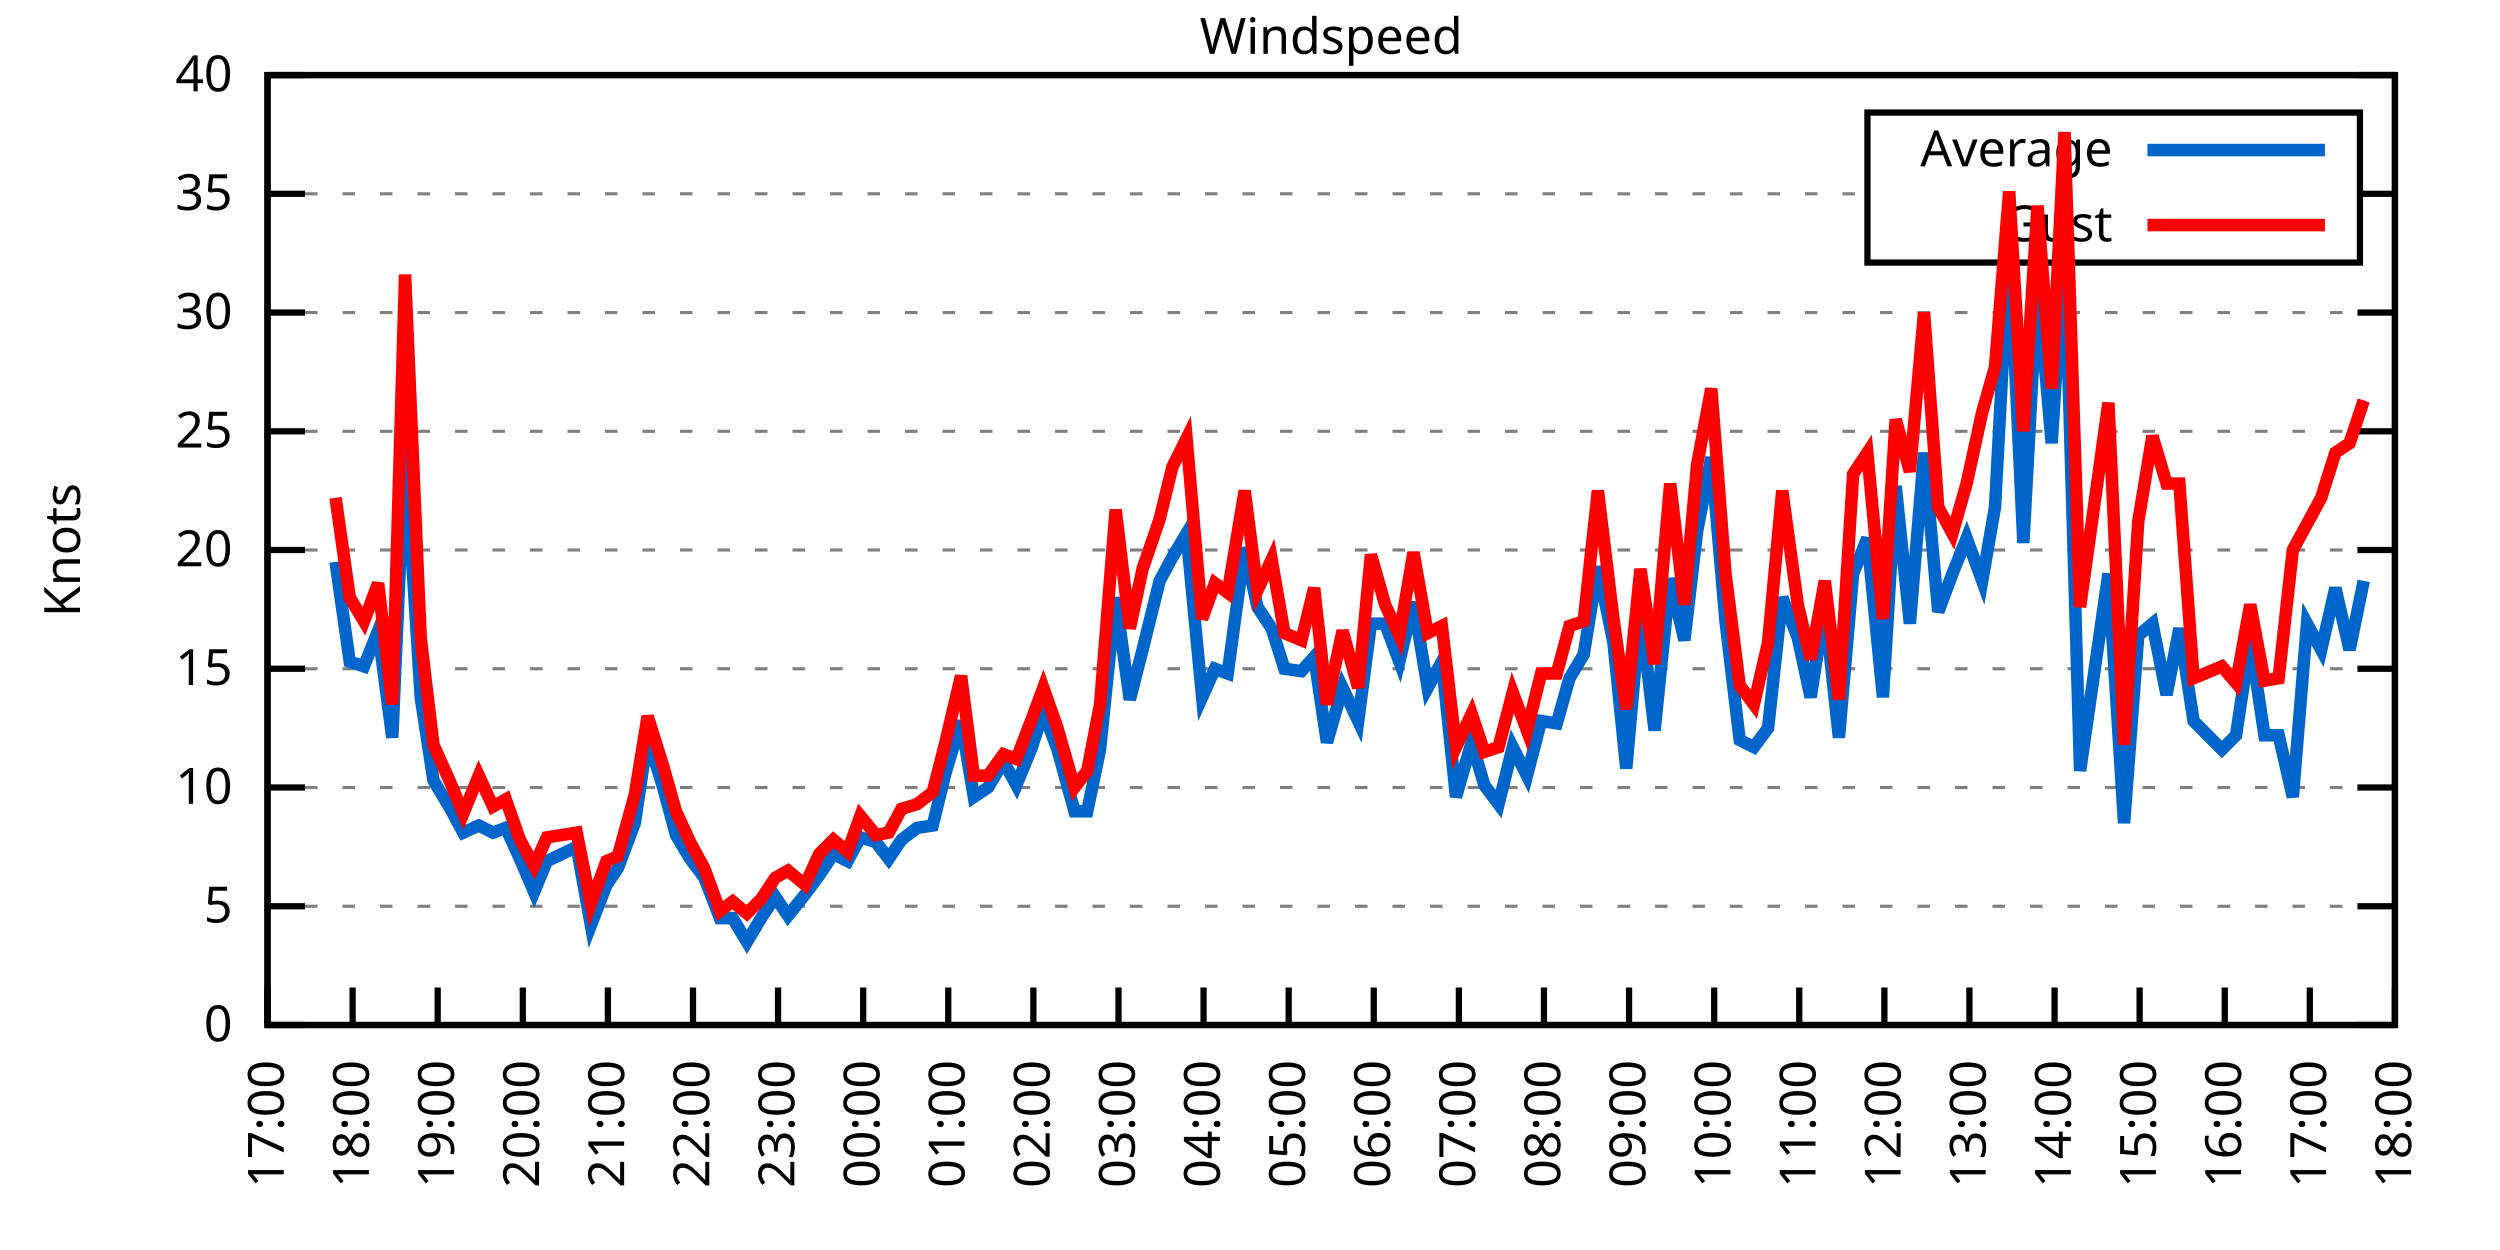
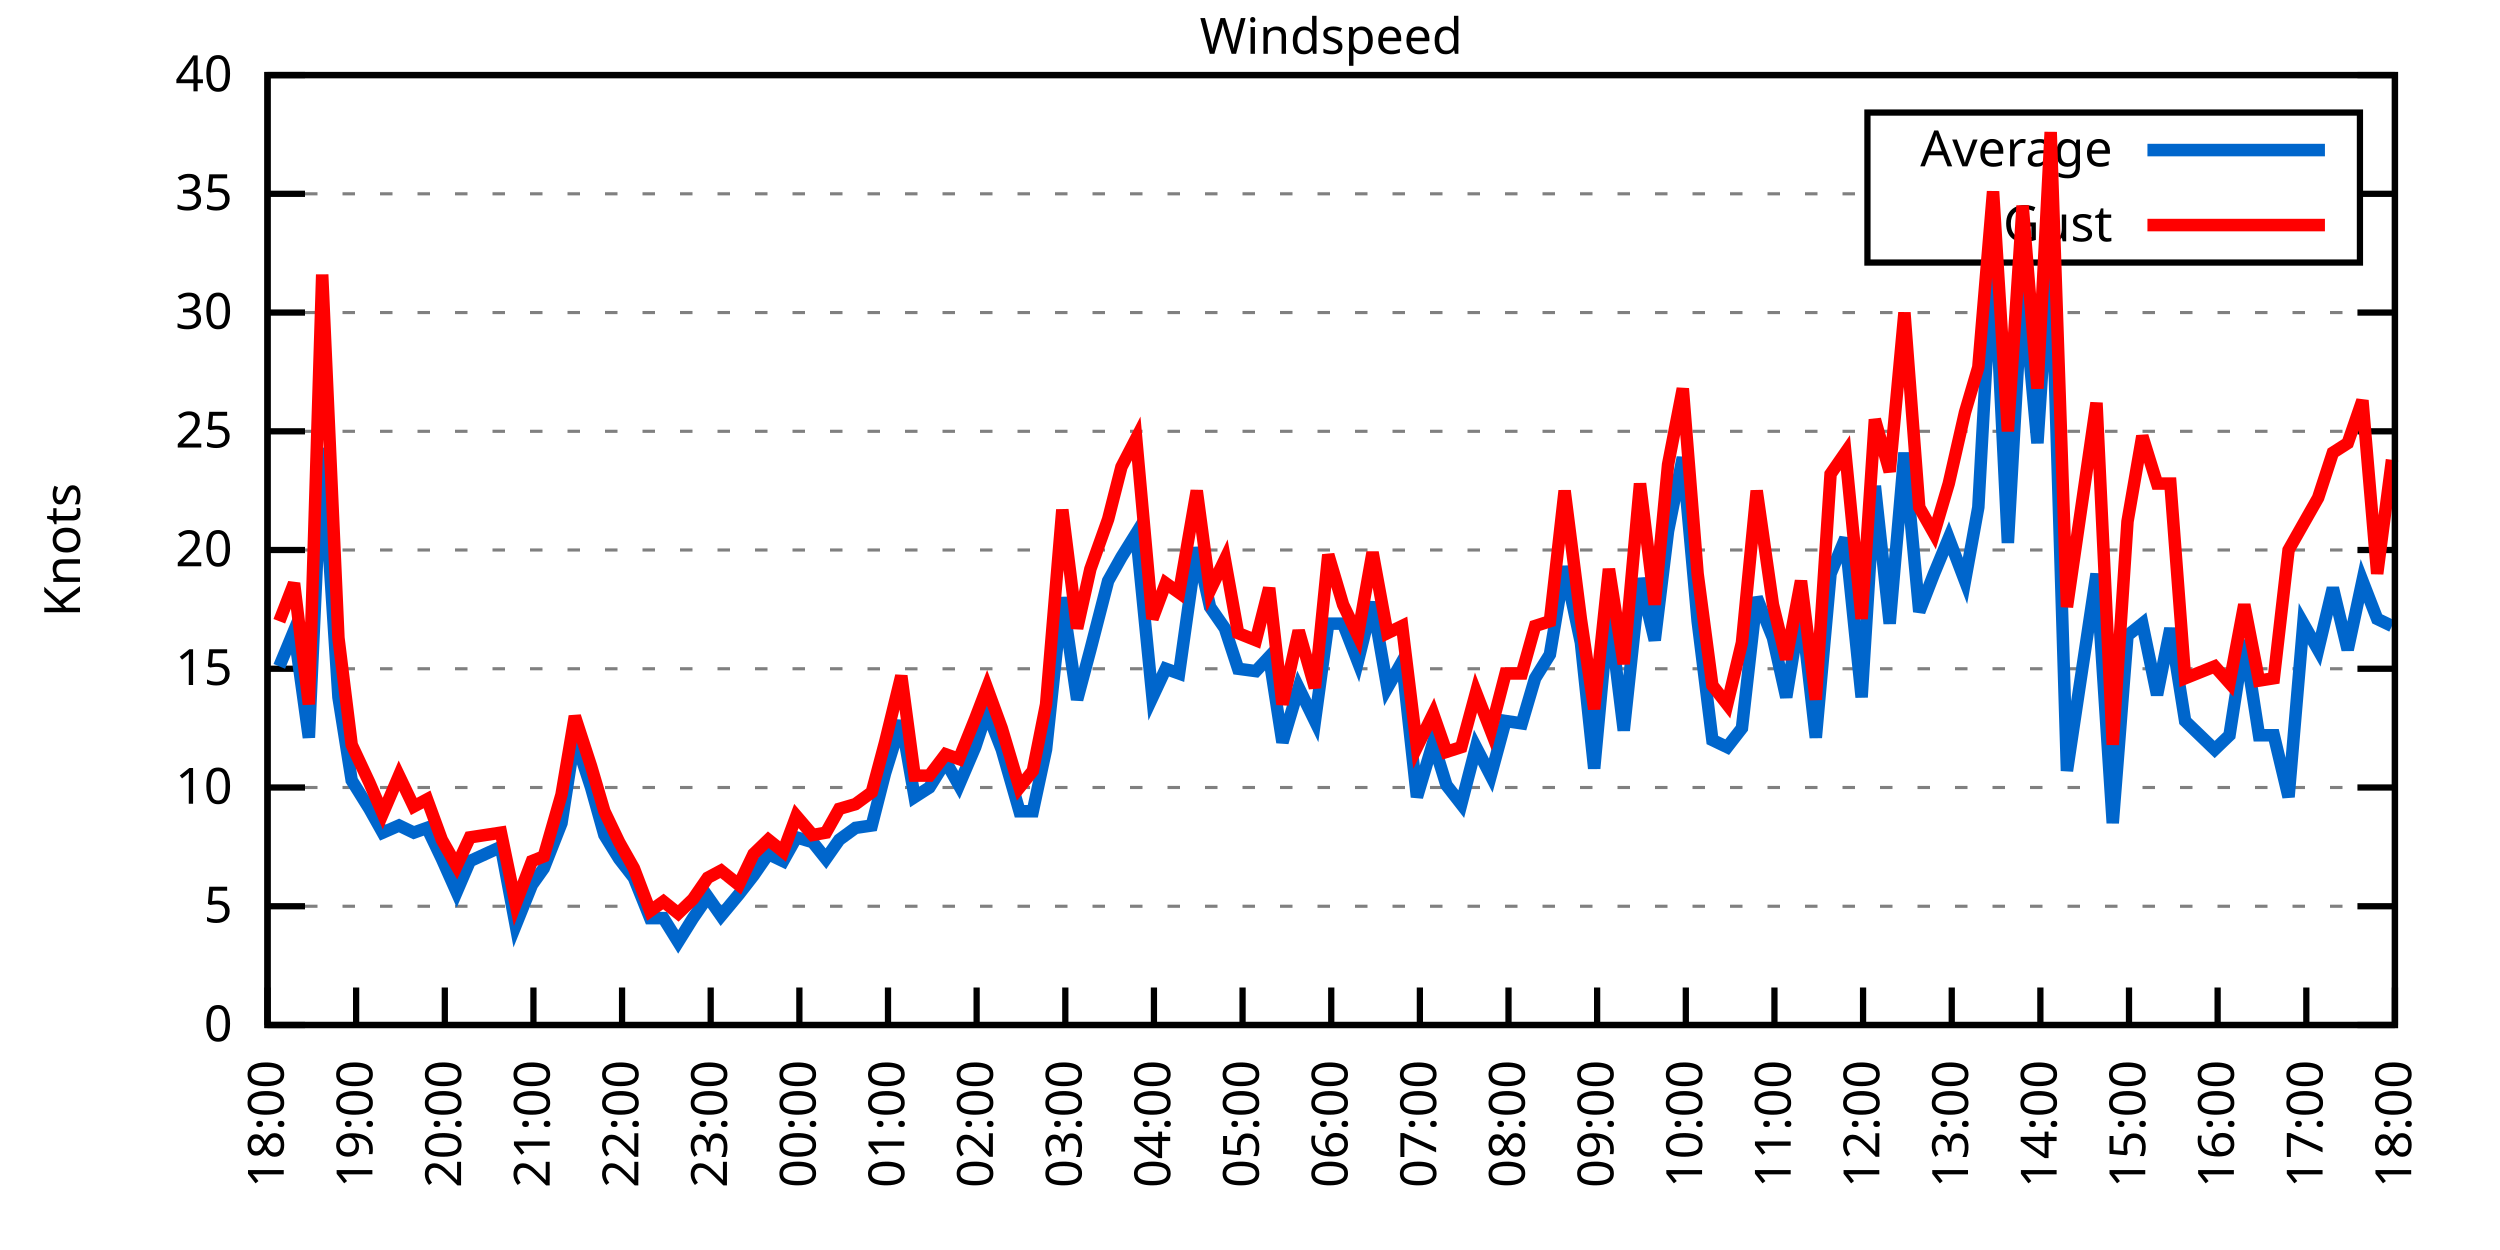
<svg xmlns="http://www.w3.org/2000/svg" xmlns:xlink="http://www.w3.org/1999/xlink" width="400" height="200" viewBox="0 0 400 200">
  <g id="gnuplot_canvas">
    <rect x="0" y="0" width="400" height="200" fill="none" />
    <defs>
      <circle id="gpDot" r="0.5" stroke-width="0.5" stroke="currentColor" />
      <path id="gpPt0" stroke-width="0.333" stroke="currentColor" d="M-1,0 h2 M0,-1 v2" />
      <path id="gpPt1" stroke-width="0.333" stroke="currentColor" d="M-1,-1 L1,1 M1,-1 L-1,1" />
      <path id="gpPt2" stroke-width="0.333" stroke="currentColor" d="M-1,0 L1,0 M0,-1 L0,1 M-1,-1 L1,1 M-1,1 L1,-1" />
      <rect id="gpPt3" stroke-width="0.333" stroke="currentColor" x="-1" y="-1" width="2" height="2" />
      <rect id="gpPt4" stroke-width="0.333" stroke="currentColor" fill="currentColor" x="-1" y="-1" width="2" height="2" />
      <circle id="gpPt5" stroke-width="0.333" stroke="currentColor" cx="0" cy="0" r="1" />
      <use xlink:href="#gpPt5" id="gpPt6" fill="currentColor" stroke="none" />
      <path id="gpPt7" stroke-width="0.333" stroke="currentColor" d="M0,-1.33 L-1.33,0.67 L1.33,0.67 z" />
      <use xlink:href="#gpPt7" id="gpPt8" fill="currentColor" stroke="none" />
      <use xlink:href="#gpPt7" id="gpPt9" stroke="currentColor" transform="rotate(180)" />
      <use xlink:href="#gpPt9" id="gpPt10" fill="currentColor" stroke="none" />
      <use xlink:href="#gpPt3" id="gpPt11" stroke="currentColor" transform="rotate(45)" />
      <use xlink:href="#gpPt11" id="gpPt12" fill="currentColor" stroke="none" />
      <path id="gpPt13" stroke-width="0.333" stroke="currentColor" d="M0,1.330 L1.265,0.411 L0.782,-1.067 L-0.782,-1.076 L-1.265,0.411 z" />
      <use xlink:href="#gpPt13" id="gpPt14" fill="currentColor" stroke="none" />
      <filter id="textbox" filterUnits="objectBoundingBox" x="0" y="0" height="1" width="1">
        <feFlood flood-color="white" flood-opacity="1" result="bgnd" />
        <feComposite in="SourceGraphic" in2="bgnd" operator="atop" />
      </filter>
      <filter id="greybox" filterUnits="objectBoundingBox" x="0" y="0" height="1" width="1">
        <feFlood flood-color="lightgrey" flood-opacity="1" result="grey" />
        <feComposite in="SourceGraphic" in2="grey" operator="atop" />
      </filter>
    </defs>
    <g fill="none" color="white" stroke="currentColor" stroke-width="1.00" stroke-linecap="butt" stroke-linejoin="miter">
</g>
    <g fill="none" color="black" stroke="currentColor" stroke-width="1.00" stroke-linecap="butt" stroke-linejoin="miter">
      <g stroke="none" shape-rendering="crispEdges">
        <polygon fill="rgb(255, 255, 255)" points="42.80,164.00 383.18,164.00 383.18,12.02 42.80,12.02 " />
      </g>
    </g>
    <g fill="none" color="black" stroke="currentColor" stroke-width="1.00" stroke-linecap="butt" stroke-linejoin="miter">
</g>
    <g fill="none" color="black" stroke="black" stroke-width="0.50" stroke-linecap="butt" stroke-linejoin="miter">
</g>
    <g fill="none" color="gray" stroke="currentColor" stroke-width="0.50" stroke-linecap="butt" stroke-linejoin="miter">
      <path stroke="gray" stroke-dasharray="2,4" class="gridline" d="M42.80,164.00 L383.19,164.00  " />
    </g>
    <g fill="none" color="gray" stroke="gray" stroke-width="1.00" stroke-linecap="butt" stroke-linejoin="miter">
</g>
    <g fill="none" color="black" stroke="currentColor" stroke-width="1.00" stroke-linecap="butt" stroke-linejoin="miter">
      <path stroke="black" d="M42.80,164.00 L48.80,164.00 M383.19,164.00 L377.19,164.00  " />
      <g transform="translate(37.20,166.60)" stroke="none" fill="black" font-family="Sans" font-size="8.00" text-anchor="end">
        <text>
          <tspan font-family="Sans"> 0</tspan>
        </text>
      </g>
    </g>
    <g fill="none" color="black" stroke="currentColor" stroke-width="1.00" stroke-linecap="butt" stroke-linejoin="miter">
</g>
    <g fill="none" color="black" stroke="black" stroke-width="0.50" stroke-linecap="butt" stroke-linejoin="miter">
</g>
    <g fill="none" color="gray" stroke="currentColor" stroke-width="0.50" stroke-linecap="butt" stroke-linejoin="miter">
      <path stroke="gray" stroke-dasharray="2,4" class="gridline" d="M42.80,145.00 L383.19,145.00  " />
    </g>
    <g fill="none" color="gray" stroke="gray" stroke-width="1.00" stroke-linecap="butt" stroke-linejoin="miter">
</g>
    <g fill="none" color="black" stroke="currentColor" stroke-width="1.00" stroke-linecap="butt" stroke-linejoin="miter">
      <path stroke="black" d="M42.80,145.00 L48.80,145.00 M383.19,145.00 L377.19,145.00  " />
      <g transform="translate(37.20,147.60)" stroke="none" fill="black" font-family="Sans" font-size="8.00" text-anchor="end">
        <text>
          <tspan font-family="Sans"> 5</tspan>
        </text>
      </g>
    </g>
    <g fill="none" color="black" stroke="currentColor" stroke-width="1.00" stroke-linecap="butt" stroke-linejoin="miter">
</g>
    <g fill="none" color="black" stroke="black" stroke-width="0.50" stroke-linecap="butt" stroke-linejoin="miter">
</g>
    <g fill="none" color="gray" stroke="currentColor" stroke-width="0.50" stroke-linecap="butt" stroke-linejoin="miter">
      <path stroke="gray" stroke-dasharray="2,4" class="gridline" d="M42.80,126.00 L383.19,126.00  " />
    </g>
    <g fill="none" color="gray" stroke="gray" stroke-width="1.00" stroke-linecap="butt" stroke-linejoin="miter">
</g>
    <g fill="none" color="black" stroke="currentColor" stroke-width="1.00" stroke-linecap="butt" stroke-linejoin="miter">
      <path stroke="black" d="M42.80,126.00 L48.80,126.00 M383.19,126.00 L377.19,126.00  " />
      <g transform="translate(37.20,128.60)" stroke="none" fill="black" font-family="Sans" font-size="8.00" text-anchor="end">
        <text>
          <tspan font-family="Sans"> 10</tspan>
        </text>
      </g>
    </g>
    <g fill="none" color="black" stroke="currentColor" stroke-width="1.00" stroke-linecap="butt" stroke-linejoin="miter">
</g>
    <g fill="none" color="black" stroke="black" stroke-width="0.50" stroke-linecap="butt" stroke-linejoin="miter">
</g>
    <g fill="none" color="gray" stroke="currentColor" stroke-width="0.50" stroke-linecap="butt" stroke-linejoin="miter">
      <path stroke="gray" stroke-dasharray="2,4" class="gridline" d="M42.80,107.00 L383.19,107.00  " />
    </g>
    <g fill="none" color="gray" stroke="gray" stroke-width="1.00" stroke-linecap="butt" stroke-linejoin="miter">
</g>
    <g fill="none" color="black" stroke="currentColor" stroke-width="1.00" stroke-linecap="butt" stroke-linejoin="miter">
      <path stroke="black" d="M42.80,107.00 L48.80,107.00 M383.19,107.00 L377.19,107.00  " />
      <g transform="translate(37.20,109.60)" stroke="none" fill="black" font-family="Sans" font-size="8.00" text-anchor="end">
        <text>
          <tspan font-family="Sans"> 15</tspan>
        </text>
      </g>
    </g>
    <g fill="none" color="black" stroke="currentColor" stroke-width="1.00" stroke-linecap="butt" stroke-linejoin="miter">
</g>
    <g fill="none" color="black" stroke="black" stroke-width="0.50" stroke-linecap="butt" stroke-linejoin="miter">
</g>
    <g fill="none" color="gray" stroke="currentColor" stroke-width="0.50" stroke-linecap="butt" stroke-linejoin="miter">
      <path stroke="gray" stroke-dasharray="2,4" class="gridline" d="M42.80,88.00 L383.19,88.00  " />
    </g>
    <g fill="none" color="gray" stroke="gray" stroke-width="1.00" stroke-linecap="butt" stroke-linejoin="miter">
</g>
    <g fill="none" color="black" stroke="currentColor" stroke-width="1.00" stroke-linecap="butt" stroke-linejoin="miter">
      <path stroke="black" d="M42.80,88.00 L48.80,88.00 M383.19,88.00 L377.19,88.00  " />
      <g transform="translate(37.20,90.60)" stroke="none" fill="black" font-family="Sans" font-size="8.00" text-anchor="end">
        <text>
          <tspan font-family="Sans"> 20</tspan>
        </text>
      </g>
    </g>
    <g fill="none" color="black" stroke="currentColor" stroke-width="1.00" stroke-linecap="butt" stroke-linejoin="miter">
</g>
    <g fill="none" color="black" stroke="black" stroke-width="0.50" stroke-linecap="butt" stroke-linejoin="miter">
</g>
    <g fill="none" color="gray" stroke="currentColor" stroke-width="0.50" stroke-linecap="butt" stroke-linejoin="miter">
      <path stroke="gray" stroke-dasharray="2,4" class="gridline" d="M42.80,69.01 L383.19,69.01  " />
    </g>
    <g fill="none" color="gray" stroke="gray" stroke-width="1.00" stroke-linecap="butt" stroke-linejoin="miter">
</g>
    <g fill="none" color="black" stroke="currentColor" stroke-width="1.00" stroke-linecap="butt" stroke-linejoin="miter">
      <path stroke="black" d="M42.80,69.01 L48.80,69.01 M383.19,69.01 L377.19,69.01  " />
      <g transform="translate(37.20,71.61)" stroke="none" fill="black" font-family="Sans" font-size="8.00" text-anchor="end">
        <text>
          <tspan font-family="Sans"> 25</tspan>
        </text>
      </g>
    </g>
    <g fill="none" color="black" stroke="currentColor" stroke-width="1.00" stroke-linecap="butt" stroke-linejoin="miter">
</g>
    <g fill="none" color="black" stroke="black" stroke-width="0.50" stroke-linecap="butt" stroke-linejoin="miter">
</g>
    <g fill="none" color="gray" stroke="currentColor" stroke-width="0.50" stroke-linecap="butt" stroke-linejoin="miter">
      <path stroke="gray" stroke-dasharray="2,4" class="gridline" d="M42.80,50.01 L383.19,50.01  " />
    </g>
    <g fill="none" color="gray" stroke="gray" stroke-width="1.00" stroke-linecap="butt" stroke-linejoin="miter">
</g>
    <g fill="none" color="black" stroke="currentColor" stroke-width="1.00" stroke-linecap="butt" stroke-linejoin="miter">
      <path stroke="black" d="M42.80,50.01 L48.80,50.01 M383.19,50.01 L377.19,50.01  " />
      <g transform="translate(37.20,52.61)" stroke="none" fill="black" font-family="Sans" font-size="8.00" text-anchor="end">
        <text>
          <tspan font-family="Sans"> 30</tspan>
        </text>
      </g>
    </g>
    <g fill="none" color="black" stroke="currentColor" stroke-width="1.00" stroke-linecap="butt" stroke-linejoin="miter">
</g>
    <g fill="none" color="black" stroke="black" stroke-width="0.50" stroke-linecap="butt" stroke-linejoin="miter">
</g>
    <g fill="none" color="gray" stroke="currentColor" stroke-width="0.50" stroke-linecap="butt" stroke-linejoin="miter">
      <path stroke="gray" stroke-dasharray="2,4" class="gridline" d="M42.80,31.01 L298.79,31.01 M377.59,31.01 L383.19,31.01  " />
    </g>
    <g fill="none" color="gray" stroke="gray" stroke-width="1.00" stroke-linecap="butt" stroke-linejoin="miter">
</g>
    <g fill="none" color="black" stroke="currentColor" stroke-width="1.00" stroke-linecap="butt" stroke-linejoin="miter">
      <path stroke="black" d="M42.80,31.01 L48.80,31.01 M383.19,31.01 L377.19,31.01  " />
      <g transform="translate(37.20,33.61)" stroke="none" fill="black" font-family="Sans" font-size="8.00" text-anchor="end">
        <text>
          <tspan font-family="Sans"> 35</tspan>
        </text>
      </g>
    </g>
    <g fill="none" color="black" stroke="currentColor" stroke-width="1.00" stroke-linecap="butt" stroke-linejoin="miter">
</g>
    <g fill="none" color="black" stroke="black" stroke-width="0.50" stroke-linecap="butt" stroke-linejoin="miter">
</g>
    <g fill="none" color="gray" stroke="currentColor" stroke-width="0.50" stroke-linecap="butt" stroke-linejoin="miter">
      <path stroke="gray" stroke-dasharray="2,4" class="gridline" d="M42.80,12.01 L383.19,12.01  " />
    </g>
    <g fill="none" color="gray" stroke="gray" stroke-width="1.00" stroke-linecap="butt" stroke-linejoin="miter">
</g>
    <g fill="none" color="black" stroke="currentColor" stroke-width="1.00" stroke-linecap="butt" stroke-linejoin="miter">
      <path stroke="black" d="M42.80,12.01 L48.80,12.01 M383.19,12.01 L377.19,12.01  " />
      <g transform="translate(37.20,14.61)" stroke="none" fill="black" font-family="Sans" font-size="8.00" text-anchor="end">
        <text>
          <tspan font-family="Sans"> 40</tspan>
        </text>
      </g>
    </g>
    <g fill="none" color="black" stroke="currentColor" stroke-width="1.00" stroke-linecap="butt" stroke-linejoin="miter">
      <path stroke="black" d="M42.80,164.00 L42.80,158.00  " />
      <g transform="translate(45.40,169.60) rotate(270.00)" stroke="none" fill="black" font-family="Sans" font-size="8.00" text-anchor="end">
        <text>
-           <tspan font-family="Sans">17:00</tspan>
-         </text>
-       </g>
-     </g>
-     <g fill="none" color="black" stroke="currentColor" stroke-width="1.00" stroke-linecap="butt" stroke-linejoin="miter">
-       <path stroke="black" d="M56.42,164.00 L56.42,158.00  " />
-       <g transform="translate(59.02,169.60) rotate(270.00)" stroke="none" fill="black" font-family="Sans" font-size="8.00" text-anchor="end">
-         <text>
          <tspan font-family="Sans">18:00</tspan>
        </text>
      </g>
    </g>
    <g fill="none" color="black" stroke="currentColor" stroke-width="1.00" stroke-linecap="butt" stroke-linejoin="miter">
-       <path stroke="black" d="M70.03,164.00 L70.03,158.00  " />
-       <g transform="translate(72.63,169.60) rotate(270.00)" stroke="none" fill="black" font-family="Sans" font-size="8.00" text-anchor="end">
+       <path stroke="black" d="M56.98,164.00 L56.98,158.00  " />
+       <g transform="translate(59.58,169.60) rotate(270.00)" stroke="none" fill="black" font-family="Sans" font-size="8.00" text-anchor="end">
        <text>
          <tspan font-family="Sans">19:00</tspan>
        </text>
      </g>
    </g>
    <g fill="none" color="black" stroke="currentColor" stroke-width="1.00" stroke-linecap="butt" stroke-linejoin="miter">
-       <path stroke="black" d="M83.65,164.00 L83.65,158.00  " />
-       <g transform="translate(86.25,169.60) rotate(270.00)" stroke="none" fill="black" font-family="Sans" font-size="8.00" text-anchor="end">
+       <path stroke="black" d="M71.17,164.00 L71.17,158.00  " />
+       <g transform="translate(73.77,169.60) rotate(270.00)" stroke="none" fill="black" font-family="Sans" font-size="8.00" text-anchor="end">
        <text>
          <tspan font-family="Sans">20:00</tspan>
        </text>
      </g>
    </g>
    <g fill="none" color="black" stroke="currentColor" stroke-width="1.00" stroke-linecap="butt" stroke-linejoin="miter">
-       <path stroke="black" d="M97.26,164.00 L97.26,158.00  " />
-       <g transform="translate(99.86,169.60) rotate(270.00)" stroke="none" fill="black" font-family="Sans" font-size="8.00" text-anchor="end">
+       <path stroke="black" d="M85.35,164.00 L85.35,158.00  " />
+       <g transform="translate(87.95,169.60) rotate(270.00)" stroke="none" fill="black" font-family="Sans" font-size="8.00" text-anchor="end">
        <text>
          <tspan font-family="Sans">21:00</tspan>
        </text>
      </g>
    </g>
    <g fill="none" color="black" stroke="currentColor" stroke-width="1.00" stroke-linecap="butt" stroke-linejoin="miter">
-       <path stroke="black" d="M110.88,164.00 L110.88,158.00  " />
-       <g transform="translate(113.48,169.60) rotate(270.00)" stroke="none" fill="black" font-family="Sans" font-size="8.00" text-anchor="end">
+       <path stroke="black" d="M99.53,164.00 L99.53,158.00  " />
+       <g transform="translate(102.13,169.60) rotate(270.00)" stroke="none" fill="black" font-family="Sans" font-size="8.00" text-anchor="end">
        <text>
          <tspan font-family="Sans">22:00</tspan>
        </text>
      </g>
    </g>
    <g fill="none" color="black" stroke="currentColor" stroke-width="1.00" stroke-linecap="butt" stroke-linejoin="miter">
-       <path stroke="black" d="M124.49,164.00 L124.49,158.00  " />
-       <g transform="translate(127.09,169.60) rotate(270.00)" stroke="none" fill="black" font-family="Sans" font-size="8.00" text-anchor="end">
+       <path stroke="black" d="M113.71,164.00 L113.71,158.00  " />
+       <g transform="translate(116.31,169.60) rotate(270.00)" stroke="none" fill="black" font-family="Sans" font-size="8.00" text-anchor="end">
        <text>
          <tspan font-family="Sans">23:00</tspan>
        </text>
      </g>
    </g>
    <g fill="none" color="black" stroke="currentColor" stroke-width="1.00" stroke-linecap="butt" stroke-linejoin="miter">
-       <path stroke="black" d="M138.11,164.00 L138.11,158.00  " />
-       <g transform="translate(140.71,169.60) rotate(270.00)" stroke="none" fill="black" font-family="Sans" font-size="8.00" text-anchor="end">
+       <path stroke="black" d="M127.90,164.00 L127.90,158.00  " />
+       <g transform="translate(130.50,169.60) rotate(270.00)" stroke="none" fill="black" font-family="Sans" font-size="8.00" text-anchor="end">
        <text>
          <tspan font-family="Sans">00:00</tspan>
        </text>
      </g>
    </g>
    <g fill="none" color="black" stroke="currentColor" stroke-width="1.00" stroke-linecap="butt" stroke-linejoin="miter">
-       <path stroke="black" d="M151.72,164.00 L151.72,158.00  " />
-       <g transform="translate(154.32,169.60) rotate(270.00)" stroke="none" fill="black" font-family="Sans" font-size="8.00" text-anchor="end">
+       <path stroke="black" d="M142.08,164.00 L142.08,158.00  " />
+       <g transform="translate(144.68,169.60) rotate(270.00)" stroke="none" fill="black" font-family="Sans" font-size="8.00" text-anchor="end">
        <text>
          <tspan font-family="Sans">01:00</tspan>
        </text>
      </g>
    </g>
    <g fill="none" color="black" stroke="currentColor" stroke-width="1.00" stroke-linecap="butt" stroke-linejoin="miter">
-       <path stroke="black" d="M165.34,164.00 L165.34,158.00  " />
-       <g transform="translate(167.94,169.60) rotate(270.00)" stroke="none" fill="black" font-family="Sans" font-size="8.00" text-anchor="end">
+       <path stroke="black" d="M156.26,164.00 L156.26,158.00  " />
+       <g transform="translate(158.86,169.60) rotate(270.00)" stroke="none" fill="black" font-family="Sans" font-size="8.00" text-anchor="end">
        <text>
          <tspan font-family="Sans">02:00</tspan>
        </text>
      </g>
    </g>
    <g fill="none" color="black" stroke="currentColor" stroke-width="1.00" stroke-linecap="butt" stroke-linejoin="miter">
-       <path stroke="black" d="M178.96,164.00 L178.96,158.00  " />
-       <g transform="translate(181.56,169.60) rotate(270.00)" stroke="none" fill="black" font-family="Sans" font-size="8.00" text-anchor="end">
+       <path stroke="black" d="M170.45,164.00 L170.45,158.00  " />
+       <g transform="translate(173.05,169.60) rotate(270.00)" stroke="none" fill="black" font-family="Sans" font-size="8.00" text-anchor="end">
        <text>
          <tspan font-family="Sans">03:00</tspan>
        </text>
      </g>
    </g>
    <g fill="none" color="black" stroke="currentColor" stroke-width="1.00" stroke-linecap="butt" stroke-linejoin="miter">
-       <path stroke="black" d="M192.57,164.00 L192.57,158.00  " />
-       <g transform="translate(195.17,169.60) rotate(270.00)" stroke="none" fill="black" font-family="Sans" font-size="8.00" text-anchor="end">
+       <path stroke="black" d="M184.63,164.00 L184.63,158.00  " />
+       <g transform="translate(187.23,169.60) rotate(270.00)" stroke="none" fill="black" font-family="Sans" font-size="8.00" text-anchor="end">
        <text>
          <tspan font-family="Sans">04:00</tspan>
        </text>
      </g>
    </g>
    <g fill="none" color="black" stroke="currentColor" stroke-width="1.00" stroke-linecap="butt" stroke-linejoin="miter">
-       <path stroke="black" d="M206.19,164.00 L206.19,158.00  " />
-       <g transform="translate(208.79,169.60) rotate(270.00)" stroke="none" fill="black" font-family="Sans" font-size="8.00" text-anchor="end">
+       <path stroke="black" d="M198.81,164.00 L198.81,158.00  " />
+       <g transform="translate(201.41,169.60) rotate(270.00)" stroke="none" fill="black" font-family="Sans" font-size="8.00" text-anchor="end">
        <text>
          <tspan font-family="Sans">05:00</tspan>
        </text>
      </g>
    </g>
    <g fill="none" color="black" stroke="currentColor" stroke-width="1.00" stroke-linecap="butt" stroke-linejoin="miter">
-       <path stroke="black" d="M219.80,164.00 L219.80,158.00  " />
-       <g transform="translate(222.40,169.60) rotate(270.00)" stroke="none" fill="black" font-family="Sans" font-size="8.00" text-anchor="end">
+       <path stroke="black" d="M213.00,164.00 L213.00,158.00  " />
+       <g transform="translate(215.60,169.60) rotate(270.00)" stroke="none" fill="black" font-family="Sans" font-size="8.00" text-anchor="end">
        <text>
          <tspan font-family="Sans">06:00</tspan>
        </text>
      </g>
    </g>
    <g fill="none" color="black" stroke="currentColor" stroke-width="1.00" stroke-linecap="butt" stroke-linejoin="miter">
-       <path stroke="black" d="M233.42,164.00 L233.42,158.00  " />
-       <g transform="translate(236.02,169.60) rotate(270.00)" stroke="none" fill="black" font-family="Sans" font-size="8.00" text-anchor="end">
+       <path stroke="black" d="M227.18,164.00 L227.18,158.00  " />
+       <g transform="translate(229.78,169.60) rotate(270.00)" stroke="none" fill="black" font-family="Sans" font-size="8.00" text-anchor="end">
        <text>
          <tspan font-family="Sans">07:00</tspan>
        </text>
      </g>
    </g>
    <g fill="none" color="black" stroke="currentColor" stroke-width="1.00" stroke-linecap="butt" stroke-linejoin="miter">
-       <path stroke="black" d="M247.03,164.00 L247.03,158.00  " />
-       <g transform="translate(249.63,169.60) rotate(270.00)" stroke="none" fill="black" font-family="Sans" font-size="8.00" text-anchor="end">
+       <path stroke="black" d="M241.36,164.00 L241.36,158.00  " />
+       <g transform="translate(243.96,169.60) rotate(270.00)" stroke="none" fill="black" font-family="Sans" font-size="8.00" text-anchor="end">
        <text>
          <tspan font-family="Sans">08:00</tspan>
        </text>
      </g>
    </g>
    <g fill="none" color="black" stroke="currentColor" stroke-width="1.00" stroke-linecap="butt" stroke-linejoin="miter">
-       <path stroke="black" d="M260.65,164.00 L260.65,158.00  " />
-       <g transform="translate(263.25,169.60) rotate(270.00)" stroke="none" fill="black" font-family="Sans" font-size="8.00" text-anchor="end">
+       <path stroke="black" d="M255.54,164.00 L255.54,158.00  " />
+       <g transform="translate(258.14,169.60) rotate(270.00)" stroke="none" fill="black" font-family="Sans" font-size="8.00" text-anchor="end">
        <text>
          <tspan font-family="Sans">09:00</tspan>
        </text>
      </g>
    </g>
    <g fill="none" color="black" stroke="currentColor" stroke-width="1.00" stroke-linecap="butt" stroke-linejoin="miter">
-       <path stroke="black" d="M274.27,164.00 L274.27,158.00  " />
-       <g transform="translate(276.87,169.60) rotate(270.00)" stroke="none" fill="black" font-family="Sans" font-size="8.00" text-anchor="end">
+       <path stroke="black" d="M269.73,164.00 L269.73,158.00  " />
+       <g transform="translate(272.33,169.60) rotate(270.00)" stroke="none" fill="black" font-family="Sans" font-size="8.00" text-anchor="end">
        <text>
          <tspan font-family="Sans">10:00</tspan>
        </text>
      </g>
    </g>
    <g fill="none" color="black" stroke="currentColor" stroke-width="1.00" stroke-linecap="butt" stroke-linejoin="miter">
-       <path stroke="black" d="M287.88,164.00 L287.88,158.00  " />
-       <g transform="translate(290.48,169.60) rotate(270.00)" stroke="none" fill="black" font-family="Sans" font-size="8.00" text-anchor="end">
+       <path stroke="black" d="M283.91,164.00 L283.91,158.00  " />
+       <g transform="translate(286.51,169.60) rotate(270.00)" stroke="none" fill="black" font-family="Sans" font-size="8.00" text-anchor="end">
        <text>
          <tspan font-family="Sans">11:00</tspan>
        </text>
      </g>
    </g>
    <g fill="none" color="black" stroke="currentColor" stroke-width="1.00" stroke-linecap="butt" stroke-linejoin="miter">
-       <path stroke="black" d="M301.50,164.00 L301.50,158.00  " />
-       <g transform="translate(304.10,169.60) rotate(270.00)" stroke="none" fill="black" font-family="Sans" font-size="8.00" text-anchor="end">
+       <path stroke="black" d="M298.09,164.00 L298.09,158.00  " />
+       <g transform="translate(300.69,169.60) rotate(270.00)" stroke="none" fill="black" font-family="Sans" font-size="8.00" text-anchor="end">
        <text>
          <tspan font-family="Sans">12:00</tspan>
        </text>
      </g>
    </g>
    <g fill="none" color="black" stroke="currentColor" stroke-width="1.00" stroke-linecap="butt" stroke-linejoin="miter">
-       <path stroke="black" d="M315.11,164.00 L315.11,158.00  " />
-       <g transform="translate(317.71,169.60) rotate(270.00)" stroke="none" fill="black" font-family="Sans" font-size="8.00" text-anchor="end">
+       <path stroke="black" d="M312.28,164.00 L312.28,158.00  " />
+       <g transform="translate(314.88,169.60) rotate(270.00)" stroke="none" fill="black" font-family="Sans" font-size="8.00" text-anchor="end">
        <text>
          <tspan font-family="Sans">13:00</tspan>
        </text>
      </g>
    </g>
    <g fill="none" color="black" stroke="currentColor" stroke-width="1.00" stroke-linecap="butt" stroke-linejoin="miter">
-       <path stroke="black" d="M328.73,164.00 L328.73,158.00  " />
-       <g transform="translate(331.33,169.60) rotate(270.00)" stroke="none" fill="black" font-family="Sans" font-size="8.00" text-anchor="end">
+       <path stroke="black" d="M326.46,164.00 L326.46,158.00  " />
+       <g transform="translate(329.06,169.60) rotate(270.00)" stroke="none" fill="black" font-family="Sans" font-size="8.00" text-anchor="end">
        <text>
          <tspan font-family="Sans">14:00</tspan>
        </text>
      </g>
    </g>
    <g fill="none" color="black" stroke="currentColor" stroke-width="1.00" stroke-linecap="butt" stroke-linejoin="miter">
-       <path stroke="black" d="M342.34,164.00 L342.34,158.00  " />
-       <g transform="translate(344.94,169.60) rotate(270.00)" stroke="none" fill="black" font-family="Sans" font-size="8.00" text-anchor="end">
+       <path stroke="black" d="M340.64,164.00 L340.64,158.00  " />
+       <g transform="translate(343.24,169.60) rotate(270.00)" stroke="none" fill="black" font-family="Sans" font-size="8.00" text-anchor="end">
        <text>
          <tspan font-family="Sans">15:00</tspan>
        </text>
      </g>
    </g>
    <g fill="none" color="black" stroke="currentColor" stroke-width="1.00" stroke-linecap="butt" stroke-linejoin="miter">
-       <path stroke="black" d="M355.96,164.00 L355.96,158.00  " />
-       <g transform="translate(358.56,169.60) rotate(270.00)" stroke="none" fill="black" font-family="Sans" font-size="8.00" text-anchor="end">
+       <path stroke="black" d="M354.82,164.00 L354.82,158.00  " />
+       <g transform="translate(357.42,169.60) rotate(270.00)" stroke="none" fill="black" font-family="Sans" font-size="8.00" text-anchor="end">
        <text>
          <tspan font-family="Sans">16:00</tspan>
        </text>
      </g>
    </g>
    <g fill="none" color="black" stroke="currentColor" stroke-width="1.00" stroke-linecap="butt" stroke-linejoin="miter">
-       <path stroke="black" d="M369.57,164.00 L369.57,158.00  " />
-       <g transform="translate(372.17,169.60) rotate(270.00)" stroke="none" fill="black" font-family="Sans" font-size="8.00" text-anchor="end">
+       <path stroke="black" d="M369.01,164.00 L369.01,158.00  " />
+       <g transform="translate(371.61,169.60) rotate(270.00)" stroke="none" fill="black" font-family="Sans" font-size="8.00" text-anchor="end">
        <text>
          <tspan font-family="Sans">17:00</tspan>
        </text>
      </g>
    </g>
    <g fill="none" color="black" stroke="currentColor" stroke-width="1.00" stroke-linecap="butt" stroke-linejoin="miter">
      <path stroke="black" d="M383.19,164.00 L383.19,158.00  " />
      <g transform="translate(385.79,169.60) rotate(270.00)" stroke="none" fill="black" font-family="Sans" font-size="8.00" text-anchor="end">
        <text>
          <tspan font-family="Sans">18:00</tspan>
        </text>
      </g>
    </g>
    <g fill="none" color="black" stroke="currentColor" stroke-width="1.00" stroke-linecap="butt" stroke-linejoin="miter">
</g>
    <g fill="none" color="black" stroke="currentColor" stroke-width="1.00" stroke-linecap="butt" stroke-linejoin="miter">
      <path stroke="black" d="M42.80,12.01 L42.80,164.00 L383.19,164.00 L383.19,12.01 L42.80,12.01 Z  " />
    </g>
    <g fill="none" color="black" stroke="currentColor" stroke-width="1.00" stroke-linecap="butt" stroke-linejoin="miter">
</g>
    <g fill="none" color="black" stroke="currentColor" stroke-width="1.00" stroke-linecap="butt" stroke-linejoin="miter">
      <path stroke="black" d="M298.79,42.01 L298.79,18.01 L377.59,18.01 L377.59,42.01 L298.79,42.01 Z  " />
    </g>
    <g id="Windspeed_plot_1">
      <g fill="none" color="white" stroke="black" stroke-width="2.00" stroke-linecap="butt" stroke-linejoin="miter">
</g>
      <g fill="none" color="black" stroke="currentColor" stroke-width="2.00" stroke-linecap="butt" stroke-linejoin="miter">
        <g transform="translate(337.99,26.61)" stroke="none" fill="black" font-family="Sans" font-size="8.00" text-anchor="end">
          <text>
            <tspan font-family="Sans">Average</tspan>
          </text>
        </g>
      </g>
      <g fill="none" color="black" stroke="currentColor" stroke-width="2.00" stroke-linecap="butt" stroke-linejoin="miter">
-         <path stroke="rgb(  0, 102, 204)" d="M343.59,24.01 L371.99,24.01 M53.69,89.90 L55.96,105.86 L58.23,106.62 L60.50,100.92 L62.77,118.02 L64.81,71.67   L67.31,111.56 L69.35,124.86 L72.07,129.42 L74.12,133.22 L76.61,132.08 L78.88,133.22 L80.92,132.46 L83.19,137.40   L85.46,142.72 L87.50,137.78 L92.27,135.50 L94.54,148.04 L97.04,141.58 L98.85,138.92 L101.57,131.70 L103.62,118.02   L106.11,126.00 L108.15,133.60 L110.42,137.40 L112.69,140.44 L115.19,146.90 L117.23,146.90 L119.50,150.70 L121.77,146.90   L124.04,143.48 L126.08,146.52 L128.81,143.10 L131.07,140.06 L133.34,136.64 L135.61,137.78 L137.66,133.98 L140.15,134.74   L142.19,137.40 L144.24,134.36 L146.73,132.46 L149.23,132.08 L151.27,123.72 L153.77,115.36 L155.81,127.52 L158.08,126.00   L160.57,121.82 L162.62,125.62 L165.11,119.54 L166.93,113.84 L169.20,119.92 L171.92,129.80 L173.96,129.80 L176.01,119.92   L178.50,95.60 L180.77,111.94 L182.81,103.96 L185.54,92.94 L187.58,89.14 L189.85,85.35 L192.34,111.56 L194.39,107.00   L196.43,107.76 L199.15,87.63 L201.19,97.12 L203.46,100.54 L205.51,107.00 L208.23,107.38 L210.27,105.10 L212.31,118.78   L214.81,110.04 L217.31,115.36 L219.35,99.78 L221.62,99.78 L223.89,105.86 L226.16,96.36 L228.43,110.04 L230.70,105.86   L232.96,127.52 L235.46,118.78 L237.50,125.62 L239.77,128.66 L242.04,119.54 L244.31,124.10 L246.58,115.36 L249.08,115.74   L251.12,108.52 L253.39,104.72 L255.66,90.66 L258.15,102.82 L260.20,122.96 L262.47,97.50 L264.73,116.88 L267.23,92.56   L269.50,102.44 L271.54,84.97 L273.81,73.19 L276.08,99.40 L278.35,118.40 L280.62,119.54 L282.89,116.50 L285.16,95.60   L287.65,102.06 L289.70,111.56 L291.97,97.12 L294.23,118.02 L296.50,91.80 L298.77,86.11 L301.27,111.56 L303.31,77.75   L305.58,99.78 L307.85,72.43 L310.12,97.88 L312.39,91.80 L314.66,86.11 L317.15,92.94 L319.20,81.17 L321.47,38.61   L323.74,86.87 L326.00,45.07 L328.27,70.91 L330.32,38.61 L332.81,123.34 L337.35,91.80 L339.85,131.70 L342.12,101.68   L344.39,99.78 L346.65,111.18 L348.70,100.54 L350.97,115.36 L355.50,119.92 L357.77,117.64 L360.04,102.44 L362.31,117.64   L364.58,117.64 L366.85,127.52 L369.12,99.78 L371.39,103.96 L373.66,94.08 L375.93,103.96 L378.20,92.94  " />
+         <path stroke="rgb(  0, 102, 204)" d="M343.59,24.01 L371.99,24.01 M44.69,106.62 L47.05,100.92 L49.42,118.02 L51.55,71.67 L54.15,111.56 L56.27,124.86   L59.11,129.42 L61.24,133.22 L63.84,132.08 L66.20,133.22 L68.33,132.46 L70.69,137.40 L73.06,142.72 L75.18,137.78   L80.15,135.50 L82.51,148.04 L85.11,141.58 L87.00,138.92 L89.84,131.70 L91.97,118.02 L94.57,126.00 L96.70,133.60   L99.06,137.40 L101.42,140.44 L104.02,146.90 L106.15,146.90 L108.51,150.70 L110.88,146.90 L113.24,143.48 L115.37,146.52   L118.21,143.10 L120.57,140.06 L122.93,136.64 L125.30,137.78 L127.42,133.98 L130.02,134.74 L132.15,137.40 L134.28,134.36   L136.88,132.46 L139.48,132.08 L141.61,123.72 L144.21,115.36 L146.34,127.52 L148.70,126.00 L151.30,121.82 L153.43,125.62   L156.03,119.54 L157.92,113.84 L160.28,119.92 L163.12,129.80 L165.25,129.80 L167.37,119.92 L169.97,95.60 L172.34,111.94   L174.46,103.96 L177.30,92.94 L179.43,89.14 L181.79,85.35 L184.39,111.56 L186.52,107.00 L188.65,107.76 L191.48,87.63   L193.61,97.12 L195.98,100.54 L198.10,107.00 L200.94,107.38 L203.07,105.10 L205.19,118.78 L207.79,110.04 L210.39,115.36   L212.52,99.78 L214.89,99.78 L217.25,105.86 L219.61,96.36 L221.98,110.04 L224.34,105.86 L226.71,127.52 L229.31,118.78   L231.43,125.62 L233.80,128.66 L236.16,119.54 L238.52,124.10 L240.89,115.36 L243.49,115.74 L245.62,108.52 L247.98,104.72   L250.34,90.66 L252.94,102.82 L255.07,122.96 L257.43,97.50 L259.80,116.88 L262.40,92.56 L264.76,102.44 L266.89,84.97   L269.25,73.19 L271.62,99.40 L273.98,118.40 L276.35,119.54 L278.71,116.50 L281.07,95.60 L283.67,102.06 L285.80,111.56   L288.16,97.12 L290.53,118.02 L292.89,91.80 L295.26,86.11 L297.86,111.56 L299.98,77.75 L302.35,99.78 L304.71,72.43   L307.08,97.88 L309.44,91.80 L311.80,86.11 L314.40,92.94 L316.53,81.17 L318.89,38.61 L321.26,86.87 L323.62,45.07   L325.99,70.91 L328.11,38.61 L330.71,123.34 L335.44,91.80 L338.04,131.70 L340.40,101.68 L342.77,99.78 L345.13,111.18   L347.26,100.54 L349.62,115.36 L354.35,119.92 L356.72,117.64 L359.08,102.44 L361.44,117.64 L363.81,117.64 L366.17,127.52   L368.53,99.78 L370.90,103.96 L373.26,94.08 L375.63,103.96 L377.99,92.94 L380.35,99.02 L382.72,100.16  " />
      </g>
    </g>
    <g id="Windspeed_plot_2">
      <g fill="none" color="black" stroke="currentColor" stroke-width="2.00" stroke-linecap="butt" stroke-linejoin="miter">
        <g transform="translate(337.99,38.61)" stroke="none" fill="black" font-family="Sans" font-size="8.00" text-anchor="end">
          <text>
            <tspan font-family="Sans">Gust</tspan>
          </text>
        </g>
      </g>
      <g fill="none" color="black" stroke="currentColor" stroke-width="2.00" stroke-linecap="butt" stroke-linejoin="miter">
-         <path stroke="rgb(255,   0,   0)" d="M343.59,36.01 L371.99,36.01 M53.69,79.65 L55.96,95.60 L58.23,99.40 L60.50,93.32 L62.77,112.70 L64.81,43.93   L67.31,102.06 L69.35,119.16 L72.07,125.24 L74.12,130.18 L76.61,124.10 L78.88,129.04 L80.92,127.90 L83.19,134.36   L85.46,138.54 L87.50,133.98 L92.27,133.22 L94.54,144.62 L97.04,137.78 L98.85,137.02 L101.57,127.14 L103.62,114.60   L106.11,122.58 L108.15,129.80 L110.42,134.74 L112.69,138.92 L115.19,145.76 L117.23,144.24 L119.50,146.14 L121.77,143.86   L124.04,140.44 L126.08,139.30 L128.81,141.58 L131.07,136.64 L133.34,134.36 L135.61,136.26 L137.66,130.56 L140.15,133.60   L142.19,133.22 L144.24,129.42 L146.73,128.66 L149.23,126.76 L151.27,118.78 L153.77,108.14 L155.81,124.10 L158.08,124.10   L160.57,120.68 L162.62,121.44 L165.11,114.98 L166.93,110.04 L169.20,116.50 L171.92,126.00 L173.96,123.34 L176.01,112.70   L178.50,81.55 L180.77,100.54 L182.81,91.04 L185.54,83.07 L187.58,74.71 L189.85,70.15 L192.34,99.02 L194.39,93.32   L196.43,94.84 L199.15,78.51 L201.19,94.46 L203.46,89.52 L205.51,101.30 L208.23,102.44 L210.27,94.08 L212.31,112.70   L214.81,100.92 L217.31,110.04 L219.35,88.76 L221.62,96.74 L223.89,101.68 L226.16,88.38 L228.43,101.30 L230.70,100.16   L232.96,119.54 L235.46,114.22 L237.50,120.30 L239.77,119.54 L242.04,110.80 L244.31,116.88 L246.58,107.76 L249.08,107.76   L251.12,100.16 L253.39,99.40 L255.66,78.51 L258.15,99.02 L260.20,113.46 L262.47,91.04 L264.73,106.24 L267.23,77.37   L269.50,96.74 L271.54,74.33 L273.81,62.17 L276.08,91.80 L278.35,109.66 L280.62,112.70 L282.89,102.82 L285.16,78.51   L287.65,96.74 L289.70,105.48 L291.97,92.94 L294.23,111.94 L296.50,75.85 L298.77,72.43 L301.27,99.02 L303.31,67.11   L305.58,75.47 L307.85,50.01 L310.12,81.17 L312.39,85.35 L314.66,77.37 L317.15,65.97 L319.20,58.75 L321.47,30.63   L323.74,69.01 L326.00,32.91 L328.27,62.17 L330.32,21.13 L332.81,97.12 L337.35,64.45 L339.85,119.16 L342.12,83.45   L344.39,69.77 L346.65,77.37 L348.70,77.37 L350.97,108.52 L355.50,106.62 L357.77,109.28 L360.04,96.74 L362.31,108.90   L364.58,108.52 L366.85,88.00 L369.12,83.83 L371.39,79.65 L373.66,72.43 L375.93,70.91 L378.20,64.07  " />
+         <path stroke="rgb(255,   0,   0)" d="M343.59,36.01 L371.99,36.01 M44.69,99.40 L47.05,93.32 L49.42,112.70 L51.55,43.93 L54.15,102.06 L56.27,119.16   L59.11,125.24 L61.24,130.18 L63.84,124.10 L66.20,129.04 L68.33,127.90 L70.69,134.36 L73.06,138.54 L75.18,133.98   L80.15,133.22 L82.51,144.62 L85.11,137.78 L87.00,137.02 L89.84,127.14 L91.97,114.60 L94.57,122.58 L96.70,129.80   L99.06,134.74 L101.42,138.92 L104.02,145.76 L106.15,144.24 L108.51,146.14 L110.88,143.86 L113.24,140.44 L115.37,139.30   L118.21,141.58 L120.57,136.64 L122.93,134.36 L125.30,136.26 L127.42,130.56 L130.02,133.60 L132.15,133.22 L134.28,129.42   L136.88,128.66 L139.48,126.76 L141.61,118.78 L144.21,108.14 L146.34,124.10 L148.70,124.10 L151.30,120.68 L153.43,121.44   L156.03,114.98 L157.92,110.04 L160.28,116.50 L163.12,126.00 L165.25,123.34 L167.37,112.70 L169.97,81.55 L172.34,100.54   L174.46,91.04 L177.30,83.07 L179.43,74.71 L181.79,70.15 L184.39,99.02 L186.52,93.32 L188.65,94.84 L191.48,78.51   L193.61,94.46 L195.98,89.52 L198.10,101.30 L200.94,102.44 L203.07,94.08 L205.19,112.70 L207.79,100.92 L210.39,110.04   L212.52,88.76 L214.89,96.74 L217.25,101.68 L219.61,88.38 L221.98,101.30 L224.34,100.16 L226.71,119.54 L229.31,114.22   L231.43,120.30 L233.80,119.54 L236.16,110.80 L238.52,116.88 L240.89,107.76 L243.49,107.76 L245.62,100.16 L247.98,99.40   L250.34,78.51 L252.94,99.02 L255.07,113.46 L257.43,91.04 L259.80,106.24 L262.40,77.37 L264.76,96.74 L266.89,74.33   L269.25,62.17 L271.62,91.80 L273.98,109.66 L276.35,112.70 L278.71,102.82 L281.07,78.51 L283.67,96.74 L285.80,105.48   L288.16,92.94 L290.53,111.94 L292.89,75.85 L295.26,72.43 L297.86,99.02 L299.98,67.11 L302.35,75.47 L304.71,50.01   L307.08,81.17 L309.44,85.35 L311.80,77.37 L314.40,65.97 L316.53,58.75 L318.89,30.63 L321.26,69.01 L323.62,32.91   L325.99,62.17 L328.11,21.13 L330.71,97.12 L335.44,64.45 L338.04,119.16 L340.40,83.45 L342.77,69.77 L345.13,77.37   L347.26,77.37 L349.62,108.52 L354.35,106.62 L356.72,109.28 L359.08,96.74 L361.44,108.90 L363.81,108.52 L366.17,88.00   L368.53,83.83 L370.90,79.65 L373.26,72.43 L375.63,70.91 L377.99,64.07 L380.35,91.80 L382.72,73.57  " />
      </g>
    </g>
    <g fill="none" color="black" stroke="currentColor" stroke-width="2.00" stroke-linecap="butt" stroke-linejoin="miter">
</g>
    <g fill="none" color="black" stroke="black" stroke-width="1.00" stroke-linecap="butt" stroke-linejoin="miter">
</g>
    <g fill="none" color="black" stroke="currentColor" stroke-width="1.00" stroke-linecap="butt" stroke-linejoin="miter">
      <path stroke="black" d="M42.80,12.01 L42.80,164.00 L383.19,164.00 L383.19,12.01 L42.80,12.01 Z  " />
      <g transform="translate(12.80,88.01) rotate(270.00)" stroke="none" fill="black" font-family="Sans" font-size="8.00" text-anchor="middle">
        <text>
          <tspan font-family="Sans">Knots</tspan>
        </text>
      </g>
    </g>
    <g fill="none" color="black" stroke="currentColor" stroke-width="1.00" stroke-linecap="butt" stroke-linejoin="miter">
</g>
    <g fill="none" color="black" stroke="currentColor" stroke-width="1.00" stroke-linecap="butt" stroke-linejoin="miter">
      <g transform="translate(212.99,8.61)" stroke="none" fill="black" font-family="Sans" font-size="8.00" text-anchor="middle">
        <text>
          <tspan font-family="Sans">Windspeed</tspan>
        </text>
      </g>
    </g>
    <g fill="none" color="black" stroke="currentColor" stroke-width="1.00" stroke-linecap="butt" stroke-linejoin="miter">
</g>
  </g>
</svg>
